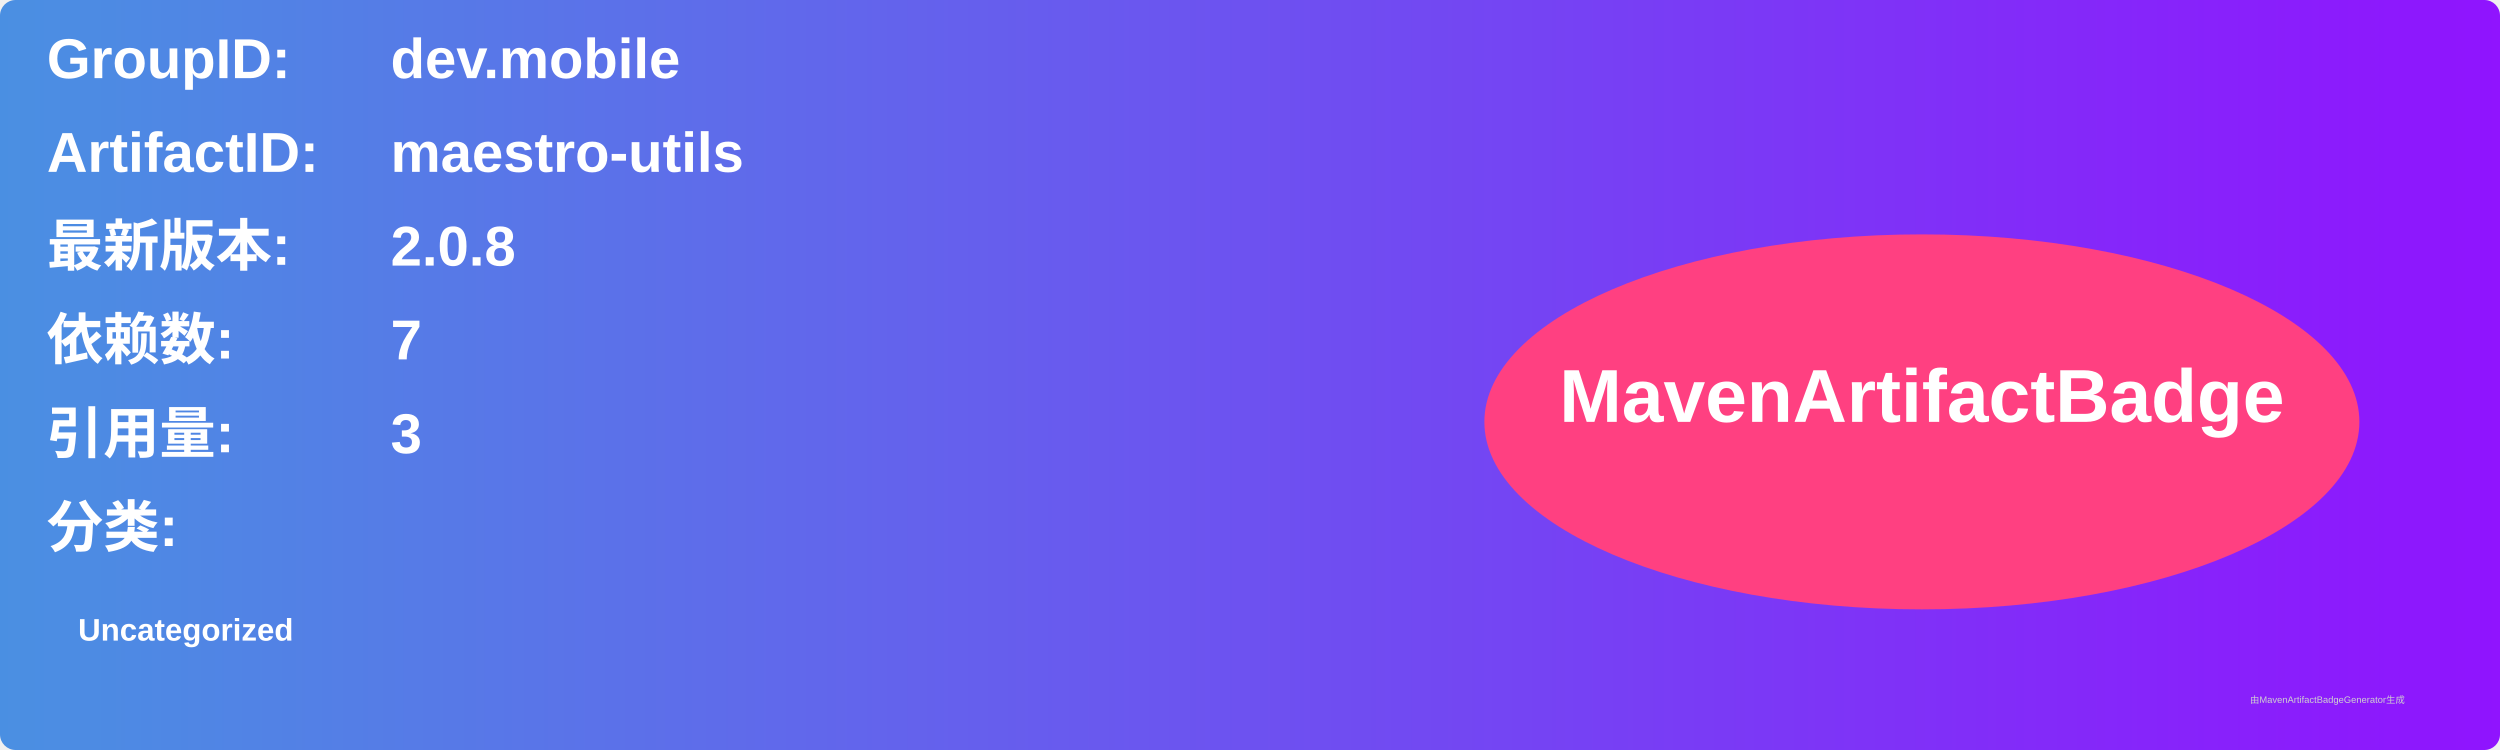
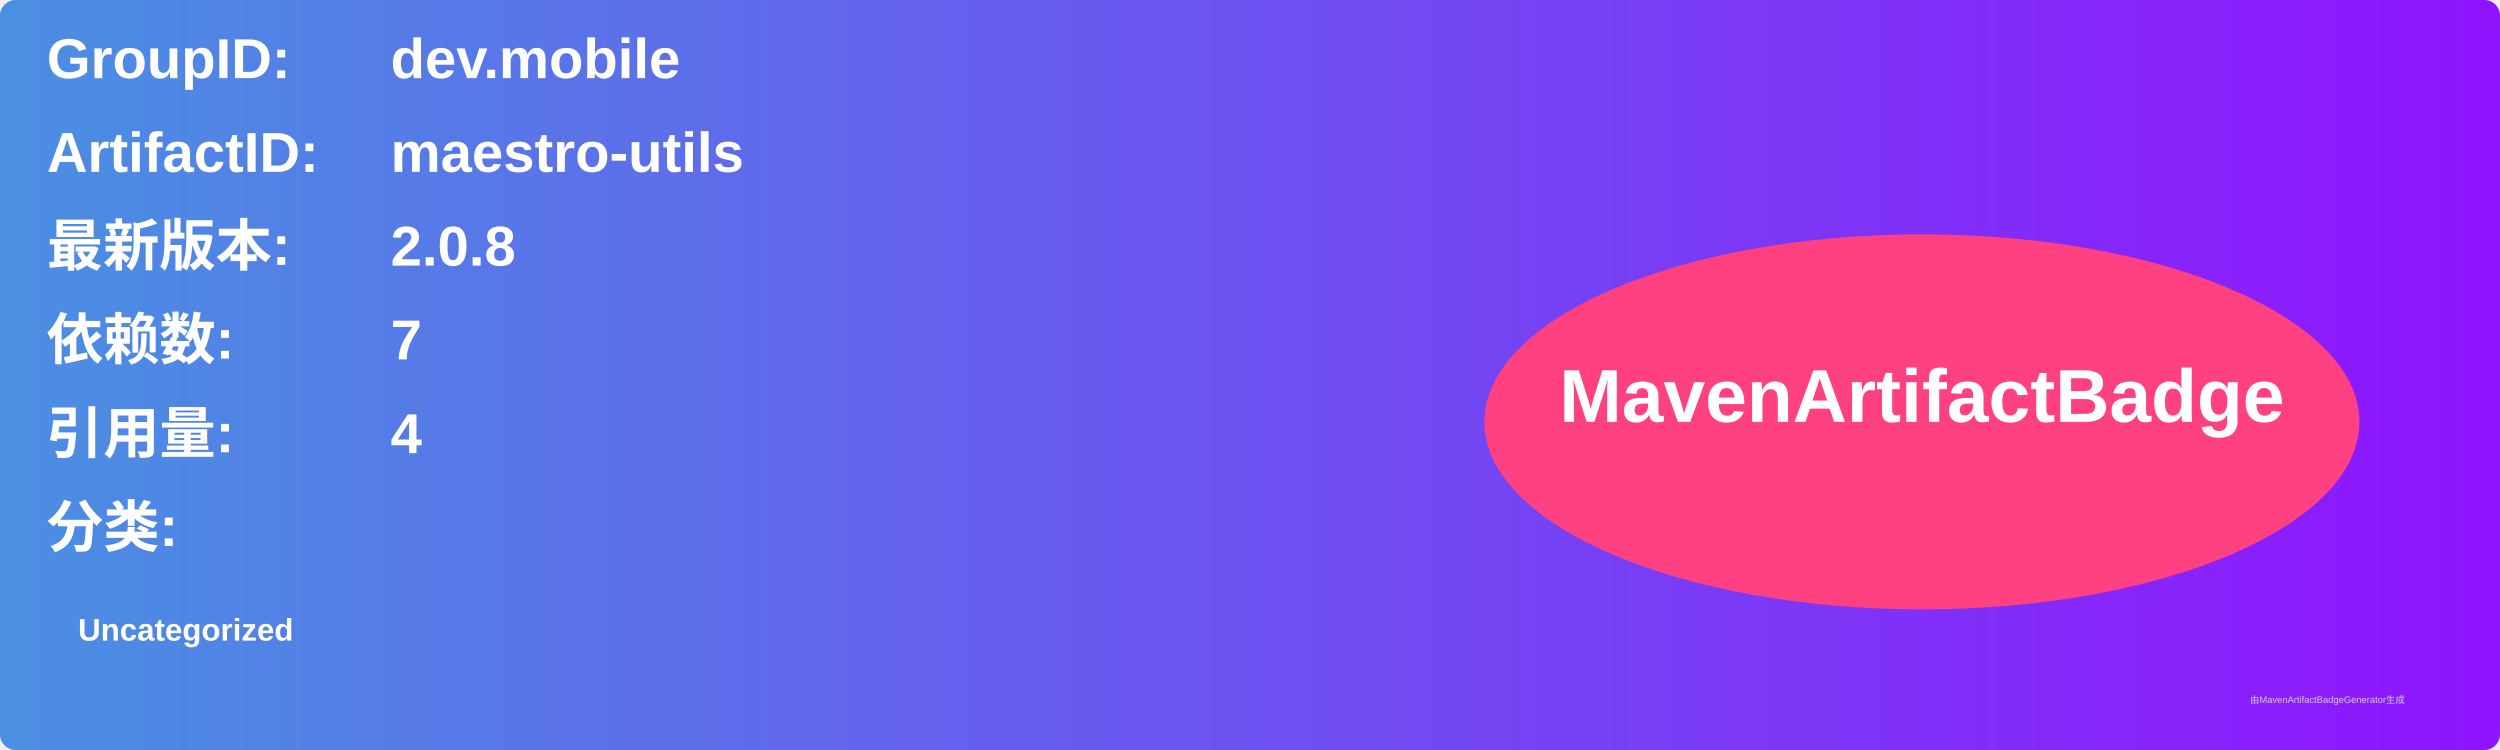
<svg xmlns="http://www.w3.org/2000/svg" width="800" height="240" viewBox="0 0 800 240">
  <linearGradient id="grad" x1="0%" y1="0%" x2="100%" y2="0%">
    <stop offset="0%" stop-color="#4a90e2" />
    <stop offset="100%" stop-color="#9013fe" />
  </linearGradient>
  <rect width="100%" height="100%" rx="5" ry="5" fill="url(#grad)" />
  <g transform="translate(15, 15)">
    <text x="0" y="10" font-family="Arial" font-size="18" fill="white" font-weight="bold" width="260">GroupID:</text>
    <text x="110" y="10" font-family="Arial" font-size="18" fill="white" font-weight="bold" width="460">dev.mobile</text>
    <text x="0" y="40" font-family="Arial" font-size="18" fill="white" font-weight="bold" width="260">ArtifactID:</text>
    <text x="110" y="40" font-family="Arial" font-size="18" fill="white" font-weight="bold" width="460">maestro-utils</text>
    <text x="0" y="70" font-family="Arial" font-size="18" fill="white" font-weight="bold">最新版本:</text>
    <text x="110" y="70" font-family="Arial" font-size="18" fill="white" font-weight="bold">
      <tspan font-weight="bold">2.0.8</tspan>
    </text>
    <text x="0" y="100" font-family="Arial" font-size="18" fill="white" font-weight="bold">依赖数: </text>
    <text x="110" y="100" font-family="Arial" font-size="18" fill="white">
      <tspan font-weight="bold">7</tspan>
    </text>
    <text x="0" y="130" font-family="Arial" font-size="18" fill="white" font-weight="bold">引用量: </text>
    <text x="110" y="130" font-family="Arial" font-size="18" fill="white">
-       <tspan font-weight="bold">3</tspan>
+       <tspan font-weight="bold">4</tspan>
    </text>
    <text x="0" y="160" font-family="Arial" font-size="18" fill="white" font-weight="bold">分类:</text>
    <text x="10" y="190" font-family="Arial" font-size="10" fill="white">
      <tspan font-weight="bold">Uncategorized</tspan>
    </text>
    <ellipse cx="600" cy="120" rx="140" ry="60" fill="#ff4081" />
    <text x="600" y="120" text-anchor="middle" font-family="Arial" font-size="24" fill="white" font-weight="bold">MavenArtifactBadge</text>
  </g>
  <text x="720" y="225" font-family="Arial" font-size="3" fill="#d0d0d0">由MavenArtifactBadgeGenerator生成</text>
</svg>
